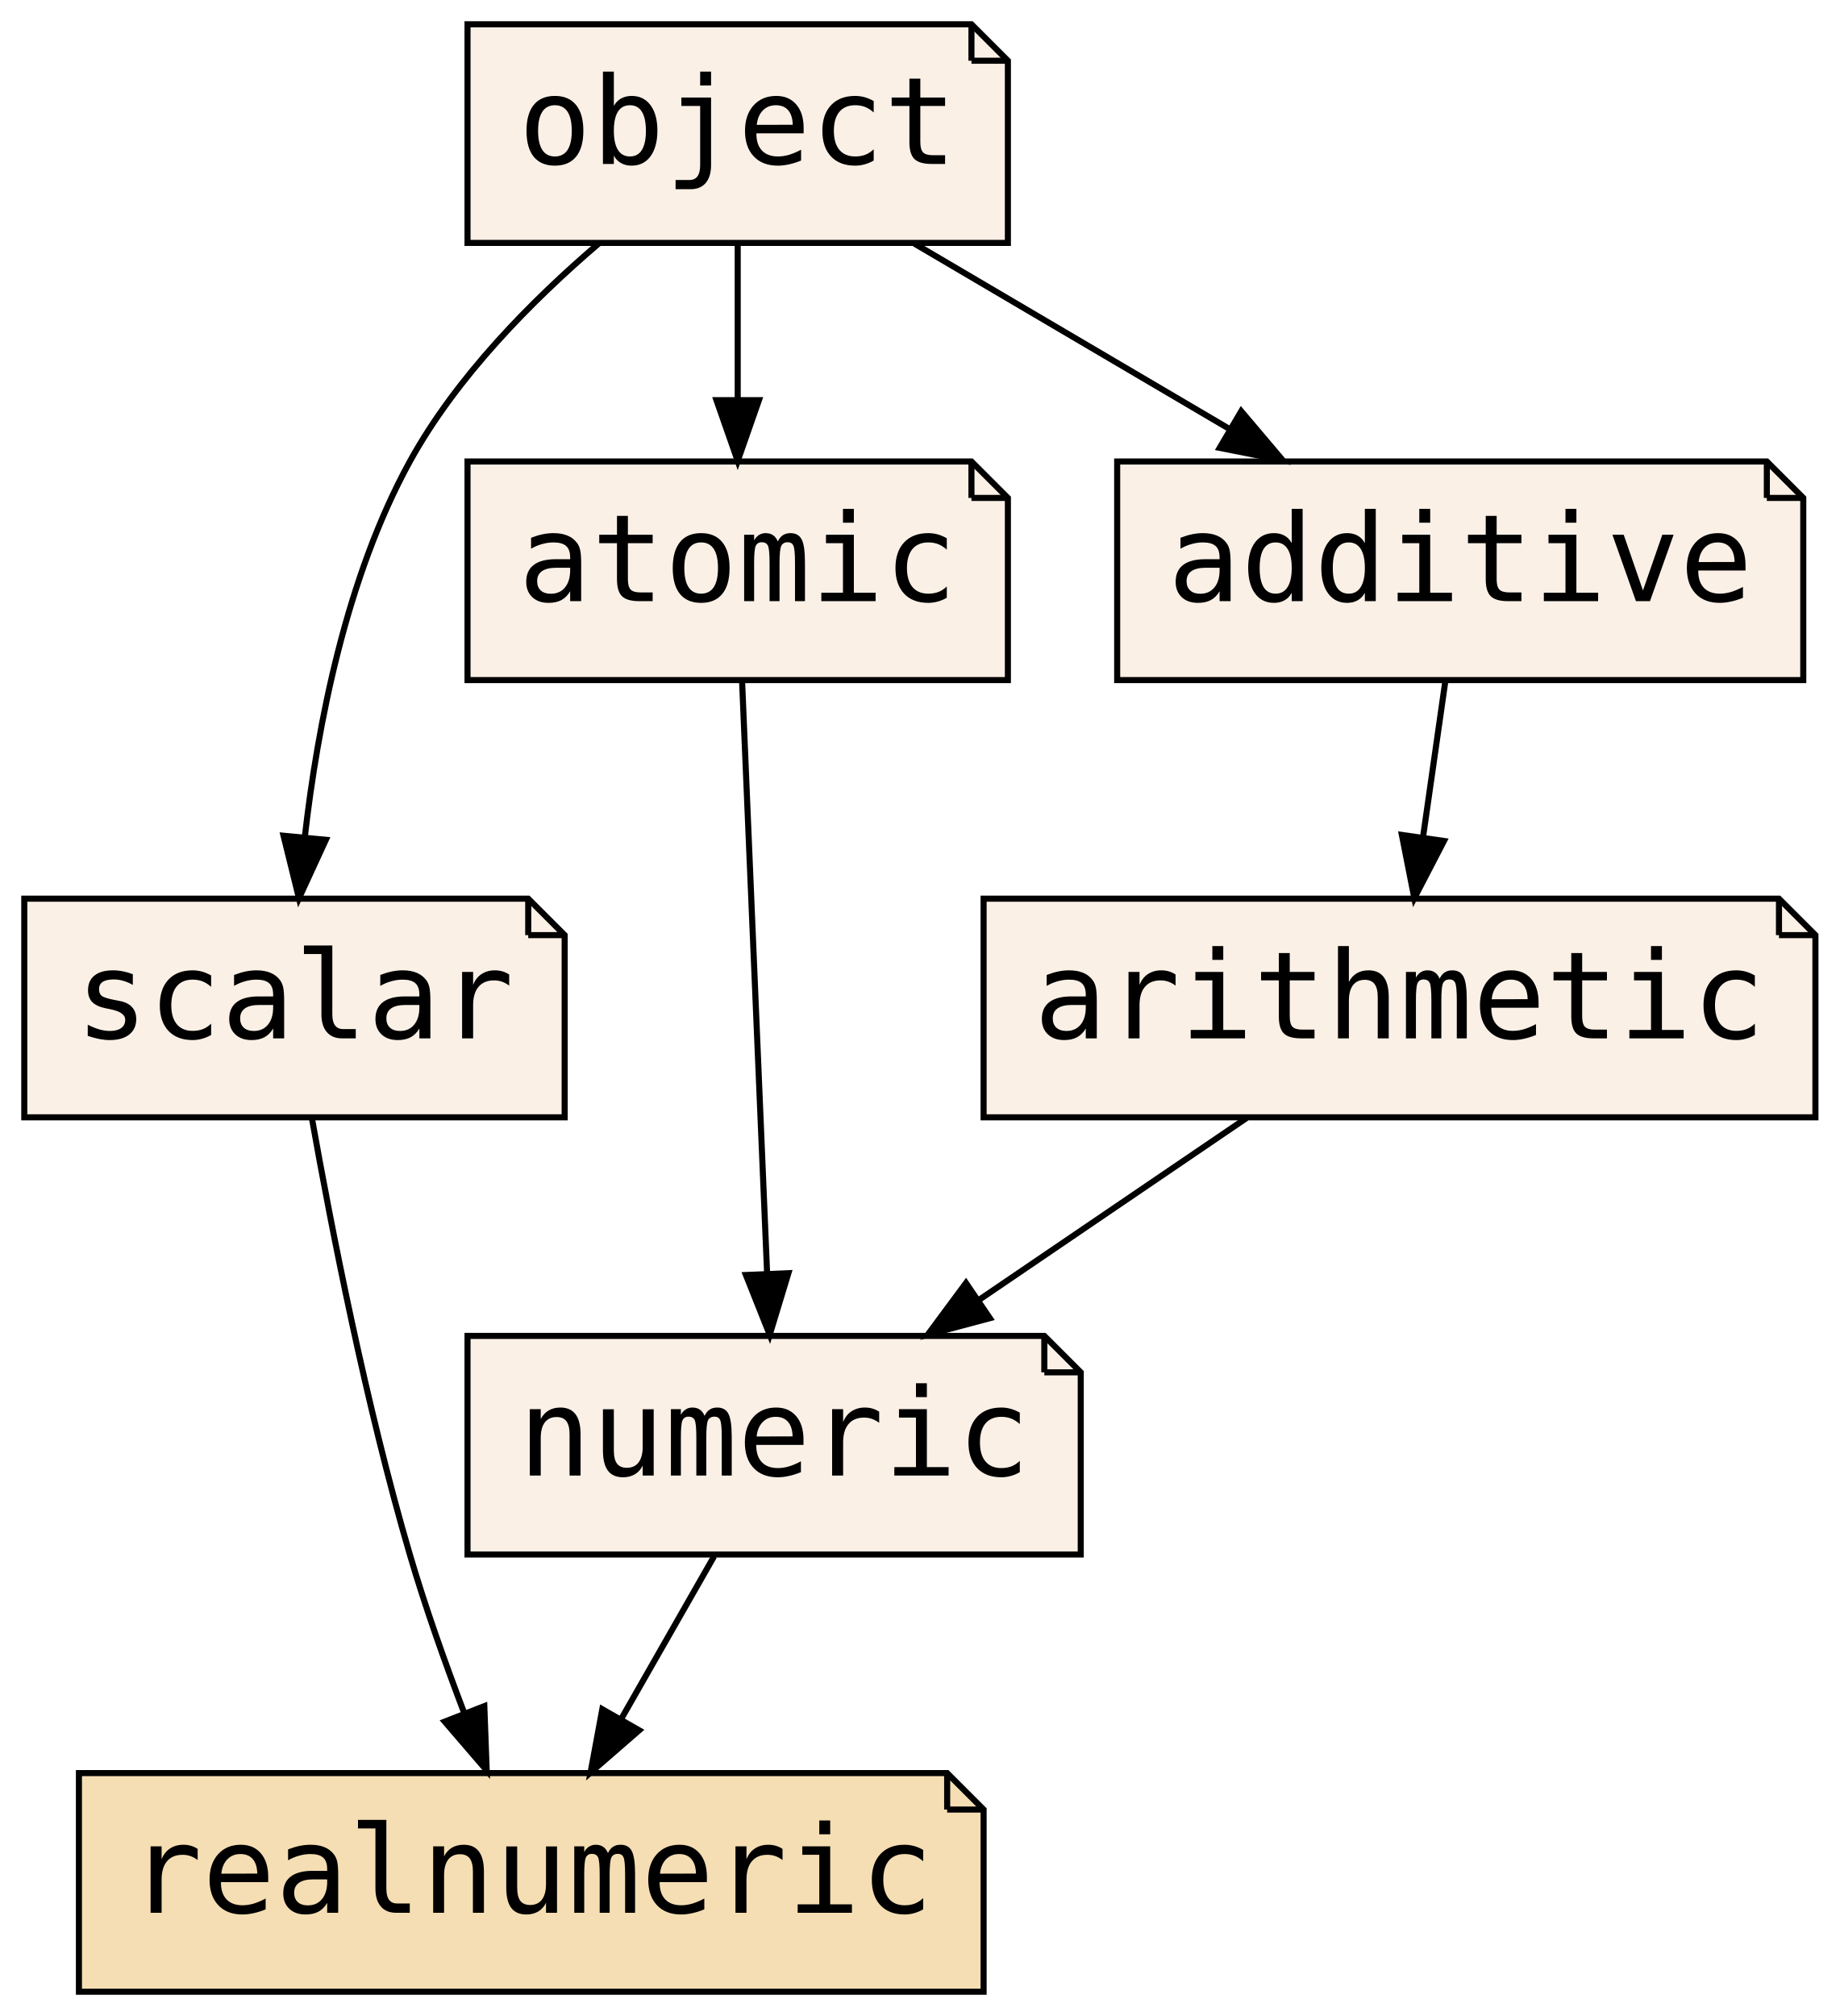
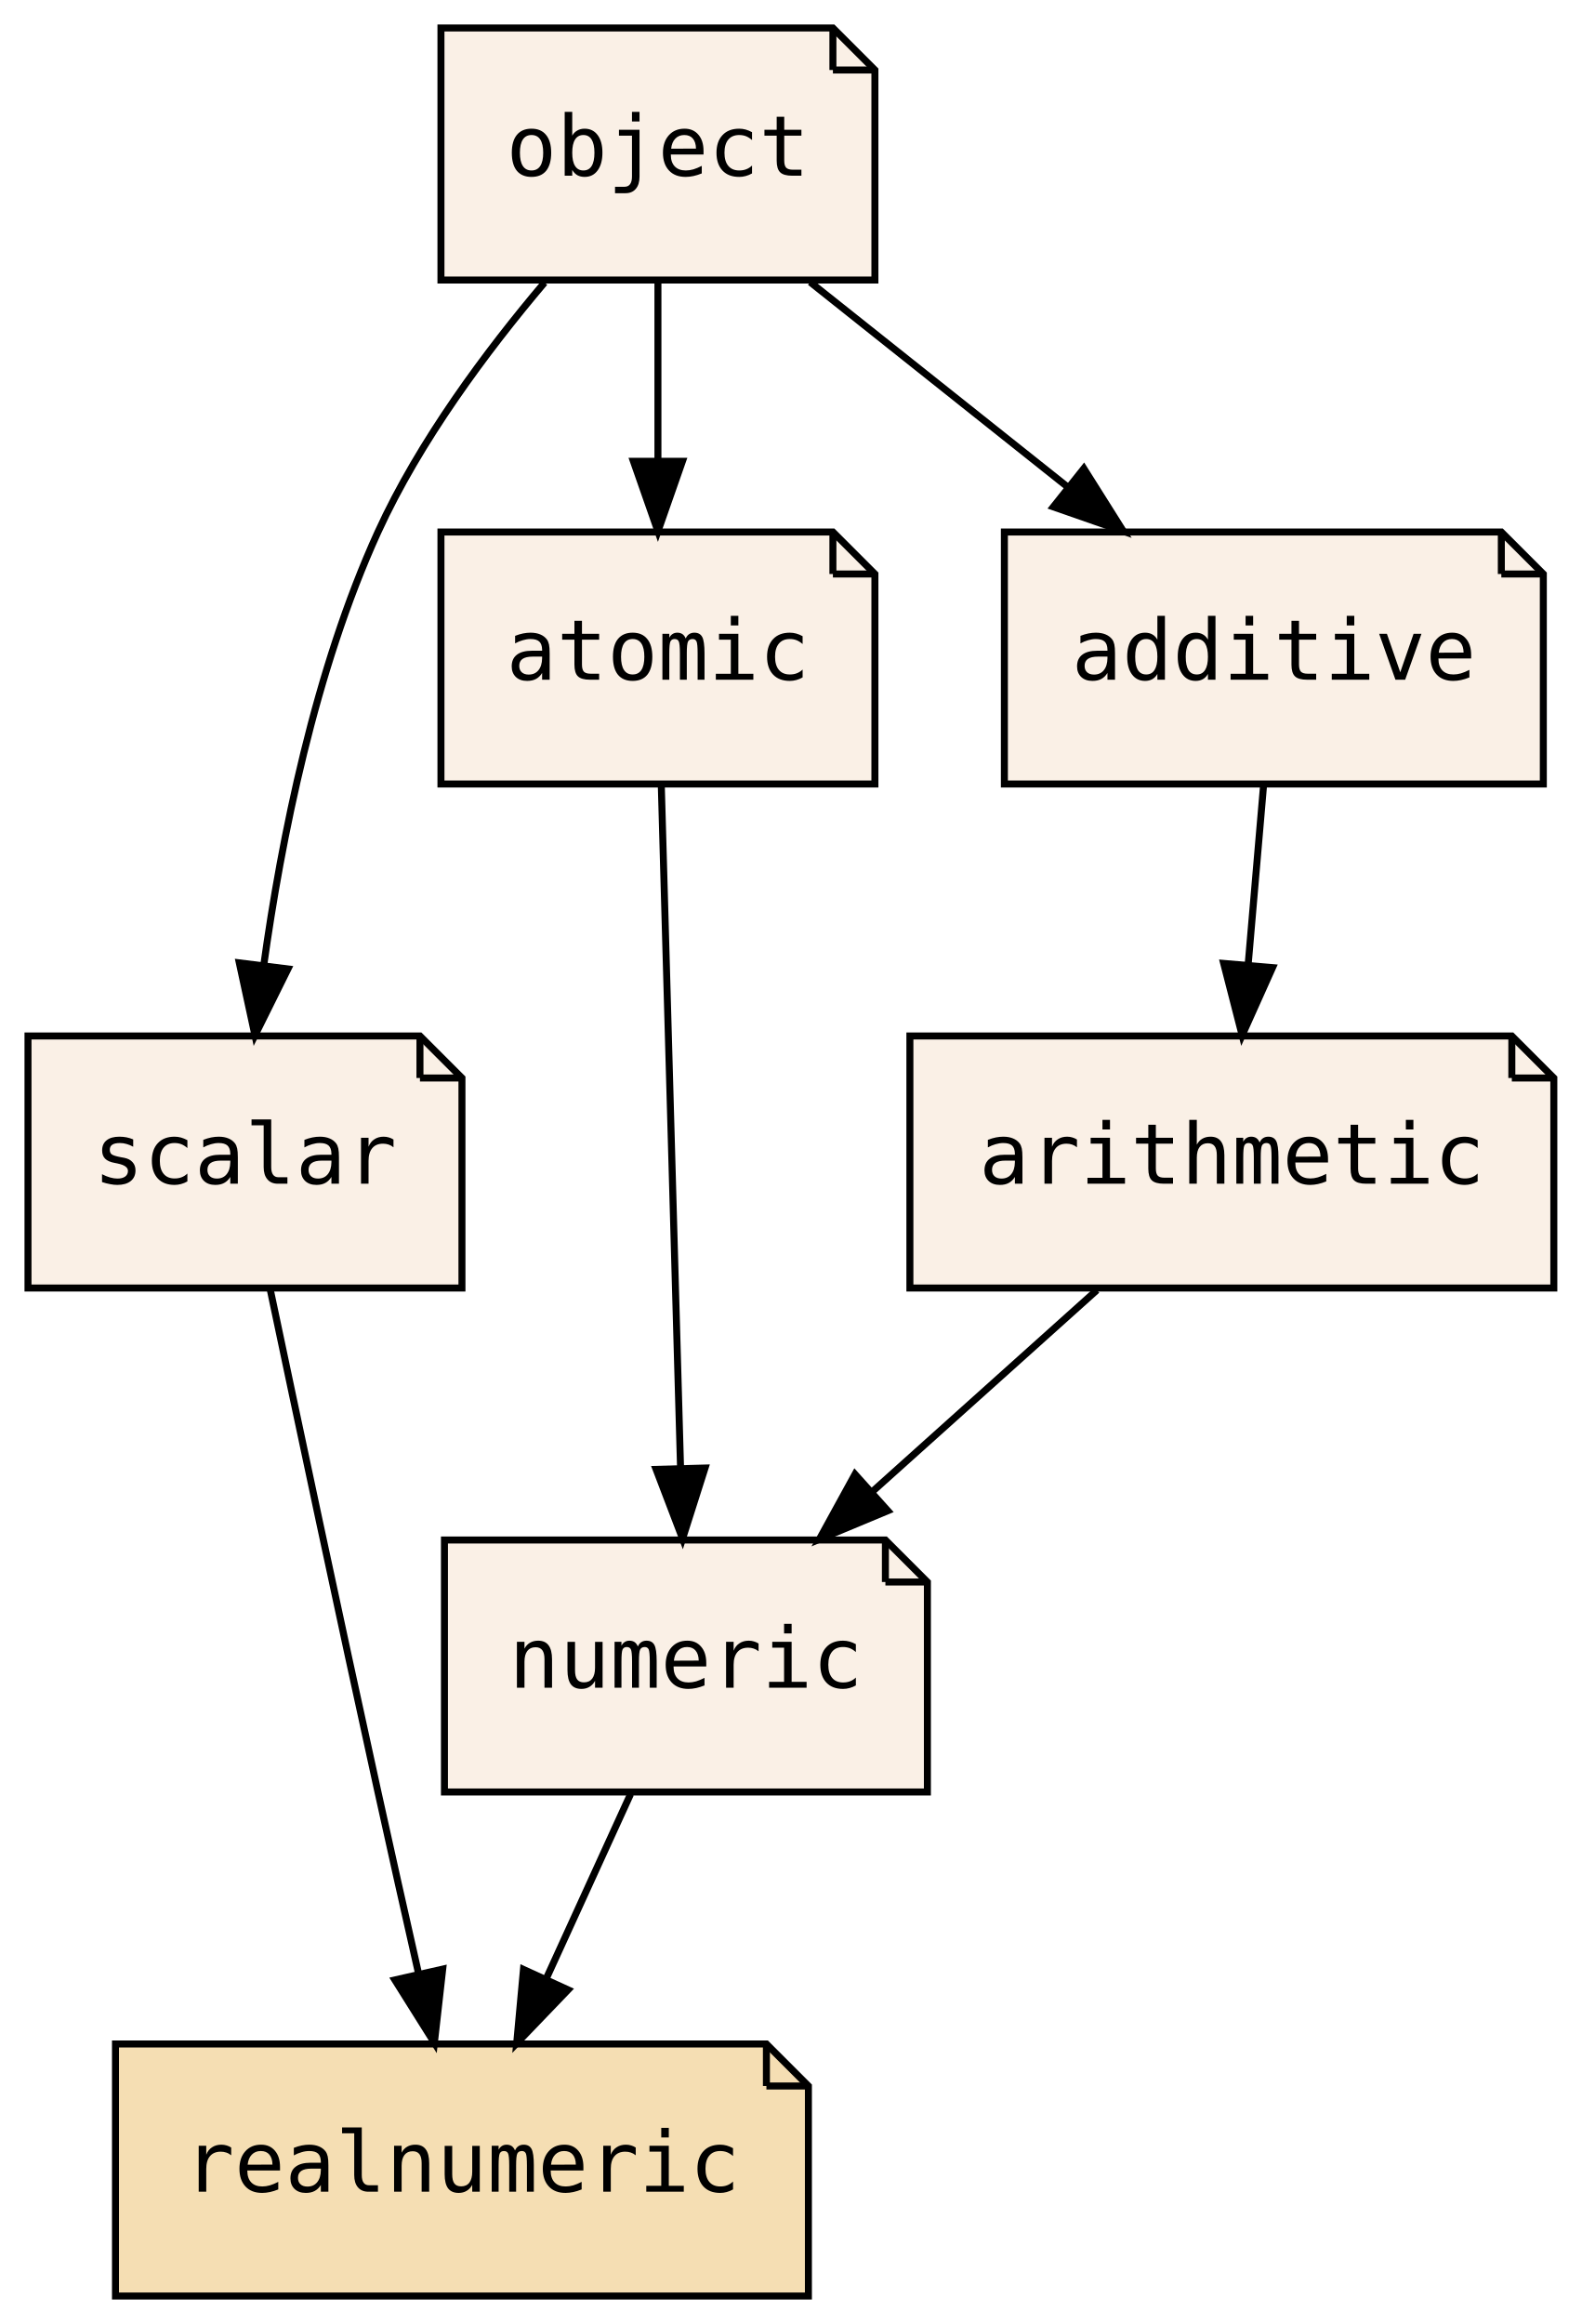
- <svg xmlns="http://www.w3.org/2000/svg" xmlns:xlink="http://www.w3.org/1999/xlink" width="303pt" height="332pt" viewBox="0.00 0.00 303.00 332.00">
+ <svg xmlns="http://www.w3.org/2000/svg" xmlns:xlink="http://www.w3.org/1999/xlink" width="226pt" height="332pt" viewBox="0.00 0.00 226.00 332.00">
  <g id="graph0" class="graph" transform="scale(1 1) rotate(0) translate(4 328)">
-     <polygon fill="transparent" stroke="transparent" points="-4,4 -4,-328 299,-328 299,4 -4,4" />
+     <polygon fill="transparent" stroke="transparent" points="-4,4 -4,-328 222,-328 222,4 -4,4" />
    <g id="node1" class="node">
      <g id="a_node1">
        <a xlink:href="PsyllaReference_Types.xhtml#PsyllaReference_Types_Details_numeric" xlink:title="numeric" target="_parent">
-           <polygon fill="linen" stroke="black" points="168,-108 73,-108 73,-72 174,-72 174,-102 168,-108" />
-           <polyline fill="none" stroke="black" points="168,-108 168,-102 " />
-           <polyline fill="none" stroke="black" points="174,-102 168,-102 " />
-           <text text-anchor="middle" x="123.5" y="-85" font-family="PT Mono, monospace" font-size="20.00">numeric</text>
+           <polygon fill="linen" stroke="black" points="122.5,-108 59.5,-108 59.5,-72 128.5,-72 128.5,-102 122.5,-108" />
+           <polyline fill="none" stroke="black" points="122.5,-108 122.5,-102 " />
+           <polyline fill="none" stroke="black" points="128.5,-102 122.5,-102 " />
+           <text text-anchor="middle" x="94" y="-86.9" font-family="PT Mono, monospace" font-size="12.00">numeric</text>
        </a>
      </g>
    </g>
    <g id="node3" class="node">
      <g id="a_node3">
        <a xlink:href="PsyllaReference_Types.xhtml#PsyllaReference_Types_Details_realnumeric" xlink:title="realnumeric" target="_parent">
-           <polygon fill="wheat" stroke="black" points="152,-36 9,-36 9,0 158,0 158,-30 152,-36" />
-           <polyline fill="none" stroke="black" points="152,-36 152,-30 " />
-           <polyline fill="none" stroke="black" points="158,-30 152,-30 " />
-           <text text-anchor="middle" x="83.5" y="-13" font-family="PT Mono, monospace" font-size="20.00">realnumeric</text>
+           <polygon fill="wheat" stroke="black" points="105.5,-36 12.5,-36 12.5,0 111.5,0 111.5,-30 105.5,-36" />
+           <polyline fill="none" stroke="black" points="105.5,-36 105.5,-30 " />
+           <polyline fill="none" stroke="black" points="111.5,-30 105.5,-30 " />
+           <text text-anchor="middle" x="62" y="-14.9" font-family="PT Mono, monospace" font-size="12.00">realnumeric</text>
        </a>
      </g>
    </g>
    <g id="edge1" class="edge">
-       <path fill="none" stroke="black" d="M113.61,-71.7C109.01,-63.64 103.44,-53.89 98.35,-44.98" />
-       <polygon fill="black" stroke="black" points="101.27,-43.05 93.27,-36.1 95.2,-46.52 101.27,-43.05" />
+       <path fill="none" stroke="black" d="M86.09,-71.7C82.45,-63.73 78.05,-54.1 74.01,-45.26" />
+       <polygon fill="black" stroke="black" points="77.16,-43.74 69.82,-36.1 70.79,-46.65 77.16,-43.74" />
    </g>
    <g id="node2" class="node">
      <g id="a_node2">
        <a xlink:href="PsyllaReference_Types.xhtml#PsyllaReference_Types_Details_scalar" xlink:title="scalar" target="_parent">
-           <polygon fill="linen" stroke="black" points="83,-180 0,-180 0,-144 89,-144 89,-174 83,-180" />
-           <polyline fill="none" stroke="black" points="83,-180 83,-174 " />
-           <polyline fill="none" stroke="black" points="89,-174 83,-174 " />
-           <text text-anchor="middle" x="44.5" y="-157" font-family="PT Mono, monospace" font-size="20.00">scalar</text>
+           <polygon fill="linen" stroke="black" points="56,-180 0,-180 0,-144 62,-144 62,-174 56,-180" />
+           <polyline fill="none" stroke="black" points="56,-180 56,-174 " />
+           <polyline fill="none" stroke="black" points="62,-174 56,-174 " />
+           <text text-anchor="middle" x="31" y="-158.9" font-family="PT Mono, monospace" font-size="12.00">scalar</text>
        </a>
      </g>
    </g>
    <g id="edge2" class="edge">
-       <path fill="none" stroke="black" d="M47.39,-143.75C50.6,-125.68 56.29,-96.56 63.5,-72 66.02,-63.41 69.28,-54.23 72.43,-45.97" />
-       <polygon fill="black" stroke="black" points="75.77,-47.03 76.16,-36.44 69.25,-44.48 75.77,-47.03" />
+       <path fill="none" stroke="black" d="M34.58,-143.92C38.35,-126 44.5,-97 50,-72 51.85,-63.58 53.91,-54.41 55.79,-46.11" />
+       <polygon fill="black" stroke="black" points="59.25,-46.7 58.06,-36.17 52.42,-45.15 59.25,-46.7" />
    </g>
    <g id="node4" class="node">
      <g id="a_node4">
        <a xlink:href="PsyllaReference_Types.xhtml#PsyllaReference_Types_Details_atomic" xlink:title="atomic" target="_parent">
-           <polygon fill="linen" stroke="black" points="156,-252 73,-252 73,-216 162,-216 162,-246 156,-252" />
-           <polyline fill="none" stroke="black" points="156,-252 156,-246 " />
-           <polyline fill="none" stroke="black" points="162,-246 156,-246 " />
-           <text text-anchor="middle" x="117.5" y="-229" font-family="PT Mono, monospace" font-size="20.00">atomic</text>
+           <polygon fill="linen" stroke="black" points="115,-252 59,-252 59,-216 121,-216 121,-246 115,-252" />
+           <polyline fill="none" stroke="black" points="115,-252 115,-246 " />
+           <polyline fill="none" stroke="black" points="121,-246 115,-246 " />
+           <text text-anchor="middle" x="90" y="-230.9" font-family="PT Mono, monospace" font-size="12.00">atomic</text>
        </a>
      </g>
    </g>
    <g id="edge3" class="edge">
-       <path fill="none" stroke="black" d="M118.22,-215.87C119.25,-191.67 121.12,-147.21 122.34,-118.39" />
-       <polygon fill="black" stroke="black" points="125.85,-118.33 122.77,-108.19 118.85,-118.03 125.85,-118.33" />
+       <path fill="none" stroke="black" d="M90.48,-215.87C91.16,-191.67 92.42,-147.21 93.23,-118.39" />
+       <polygon fill="black" stroke="black" points="96.73,-118.28 93.52,-108.19 89.74,-118.09 96.73,-118.28" />
    </g>
    <g id="node5" class="node">
      <g id="a_node5">
        <a xlink:href="PsyllaReference_Types.xhtml#PsyllaReference_Types_Details_arithmetic" xlink:title="arithmetic" target="_parent">
-           <polygon fill="linen" stroke="black" points="289,-180 158,-180 158,-144 295,-144 295,-174 289,-180" />
-           <polyline fill="none" stroke="black" points="289,-180 289,-174 " />
-           <polyline fill="none" stroke="black" points="295,-174 289,-174 " />
-           <text text-anchor="middle" x="226.5" y="-157" font-family="PT Mono, monospace" font-size="20.00">arithmetic</text>
+           <polygon fill="linen" stroke="black" points="212,-180 126,-180 126,-144 218,-144 218,-174 212,-180" />
+           <polyline fill="none" stroke="black" points="212,-180 212,-174 " />
+           <polyline fill="none" stroke="black" points="218,-174 212,-174 " />
+           <text text-anchor="middle" x="172" y="-158.9" font-family="PT Mono, monospace" font-size="12.00">arithmetic</text>
        </a>
      </g>
    </g>
    <g id="edge4" class="edge">
-       <path fill="none" stroke="black" d="M201.3,-143.88C188.09,-134.89 171.71,-123.76 157.39,-114.03" />
-       <polygon fill="black" stroke="black" points="159.03,-110.92 148.79,-108.19 155.1,-116.71 159.03,-110.92" />
+       <path fill="none" stroke="black" d="M152.72,-143.7C143.08,-135.05 131.27,-124.45 120.77,-115.03" />
+       <polygon fill="black" stroke="black" points="122.84,-112.18 113.06,-108.1 118.16,-117.39 122.84,-112.18" />
    </g>
    <g id="node6" class="node">
      <g id="a_node6">
        <a xlink:href="PsyllaReference_Types.xhtml#PsyllaReference_Types_Details_object" xlink:title="object" target="_parent">
-           <polygon fill="linen" stroke="black" points="156,-324 73,-324 73,-288 162,-288 162,-318 156,-324" />
-           <polyline fill="none" stroke="black" points="156,-324 156,-318 " />
-           <polyline fill="none" stroke="black" points="162,-318 156,-318 " />
-           <text text-anchor="middle" x="117.5" y="-301" font-family="PT Mono, monospace" font-size="20.00">object</text>
+           <polygon fill="linen" stroke="black" points="115,-324 59,-324 59,-288 121,-288 121,-318 115,-324" />
+           <polyline fill="none" stroke="black" points="115,-324 115,-318 " />
+           <polyline fill="none" stroke="black" points="121,-318 115,-318 " />
+           <text text-anchor="middle" x="90" y="-302.9" font-family="PT Mono, monospace" font-size="12.00">object</text>
        </a>
      </g>
    </g>
    <g id="edge5" class="edge">
-       <path fill="none" stroke="black" d="M94.67,-287.95C83.64,-278.53 71.16,-265.93 63.5,-252 53,-232.9 48.3,-208.55 46.2,-190.14" />
-       <polygon fill="black" stroke="black" points="49.67,-189.7 45.24,-180.08 42.7,-190.37 49.67,-189.7" />
+       <path fill="none" stroke="black" d="M73.8,-287.63C65.51,-277.84 55.94,-265 50,-252 41,-232.3 36.19,-208.17 33.67,-190.01" />
+       <polygon fill="black" stroke="black" points="37.14,-189.58 32.43,-180.09 30.19,-190.45 37.14,-189.58" />
    </g>
    <g id="edge6" class="edge">
-       <path fill="none" stroke="black" d="M117.5,-287.7C117.5,-279.98 117.5,-270.71 117.5,-262.11" />
-       <polygon fill="black" stroke="black" points="121,-262.1 117.5,-252.1 114,-262.1 121,-262.1" />
+       <path fill="none" stroke="black" d="M90,-287.7C90,-279.98 90,-270.71 90,-262.11" />
+       <polygon fill="black" stroke="black" points="93.5,-262.1 90,-252.1 86.5,-262.1 93.5,-262.1" />
    </g>
    <g id="node7" class="node">
      <g id="a_node7">
        <a xlink:href="PsyllaReference_Types.xhtml#PsyllaReference_Types_Details_additive" xlink:title="additive" target="_parent">
-           <polygon fill="linen" stroke="black" points="287,-252 180,-252 180,-216 293,-216 293,-246 287,-252" />
-           <polyline fill="none" stroke="black" points="287,-252 287,-246 " />
-           <polyline fill="none" stroke="black" points="293,-246 287,-246 " />
-           <text text-anchor="middle" x="236.5" y="-229" font-family="PT Mono, monospace" font-size="20.00">additive</text>
+           <polygon fill="linen" stroke="black" points="210.5,-252 139.5,-252 139.5,-216 216.5,-216 216.5,-246 210.5,-252" />
+           <polyline fill="none" stroke="black" points="210.5,-252 210.5,-246 " />
+           <polyline fill="none" stroke="black" points="216.5,-246 210.5,-246 " />
+           <text text-anchor="middle" x="178" y="-230.9" font-family="PT Mono, monospace" font-size="12.00">additive</text>
        </a>
      </g>
    </g>
    <g id="edge8" class="edge">
-       <path fill="none" stroke="black" d="M146.61,-287.88C162.17,-278.72 181.52,-267.34 198.28,-257.48" />
-       <polygon fill="black" stroke="black" points="200.43,-260.28 207.28,-252.19 196.88,-254.24 200.43,-260.28" />
+       <path fill="none" stroke="black" d="M111.75,-287.7C122.84,-278.88 136.47,-268.03 148.49,-258.47" />
+       <polygon fill="black" stroke="black" points="150.85,-261.07 156.5,-252.1 146.49,-255.59 150.85,-261.07" />
    </g>
    <g id="edge7" class="edge">
-       <path fill="none" stroke="black" d="M234.03,-215.7C232.93,-207.98 231.6,-198.71 230.37,-190.11" />
-       <polygon fill="black" stroke="black" points="233.82,-189.51 228.94,-180.1 226.89,-190.5 233.82,-189.51" />
+       <path fill="none" stroke="black" d="M176.52,-215.7C175.86,-207.98 175.06,-198.71 174.32,-190.11" />
+       <polygon fill="black" stroke="black" points="177.81,-189.77 173.47,-180.1 170.83,-190.37 177.81,-189.77" />
    </g>
  </g>
</svg>
